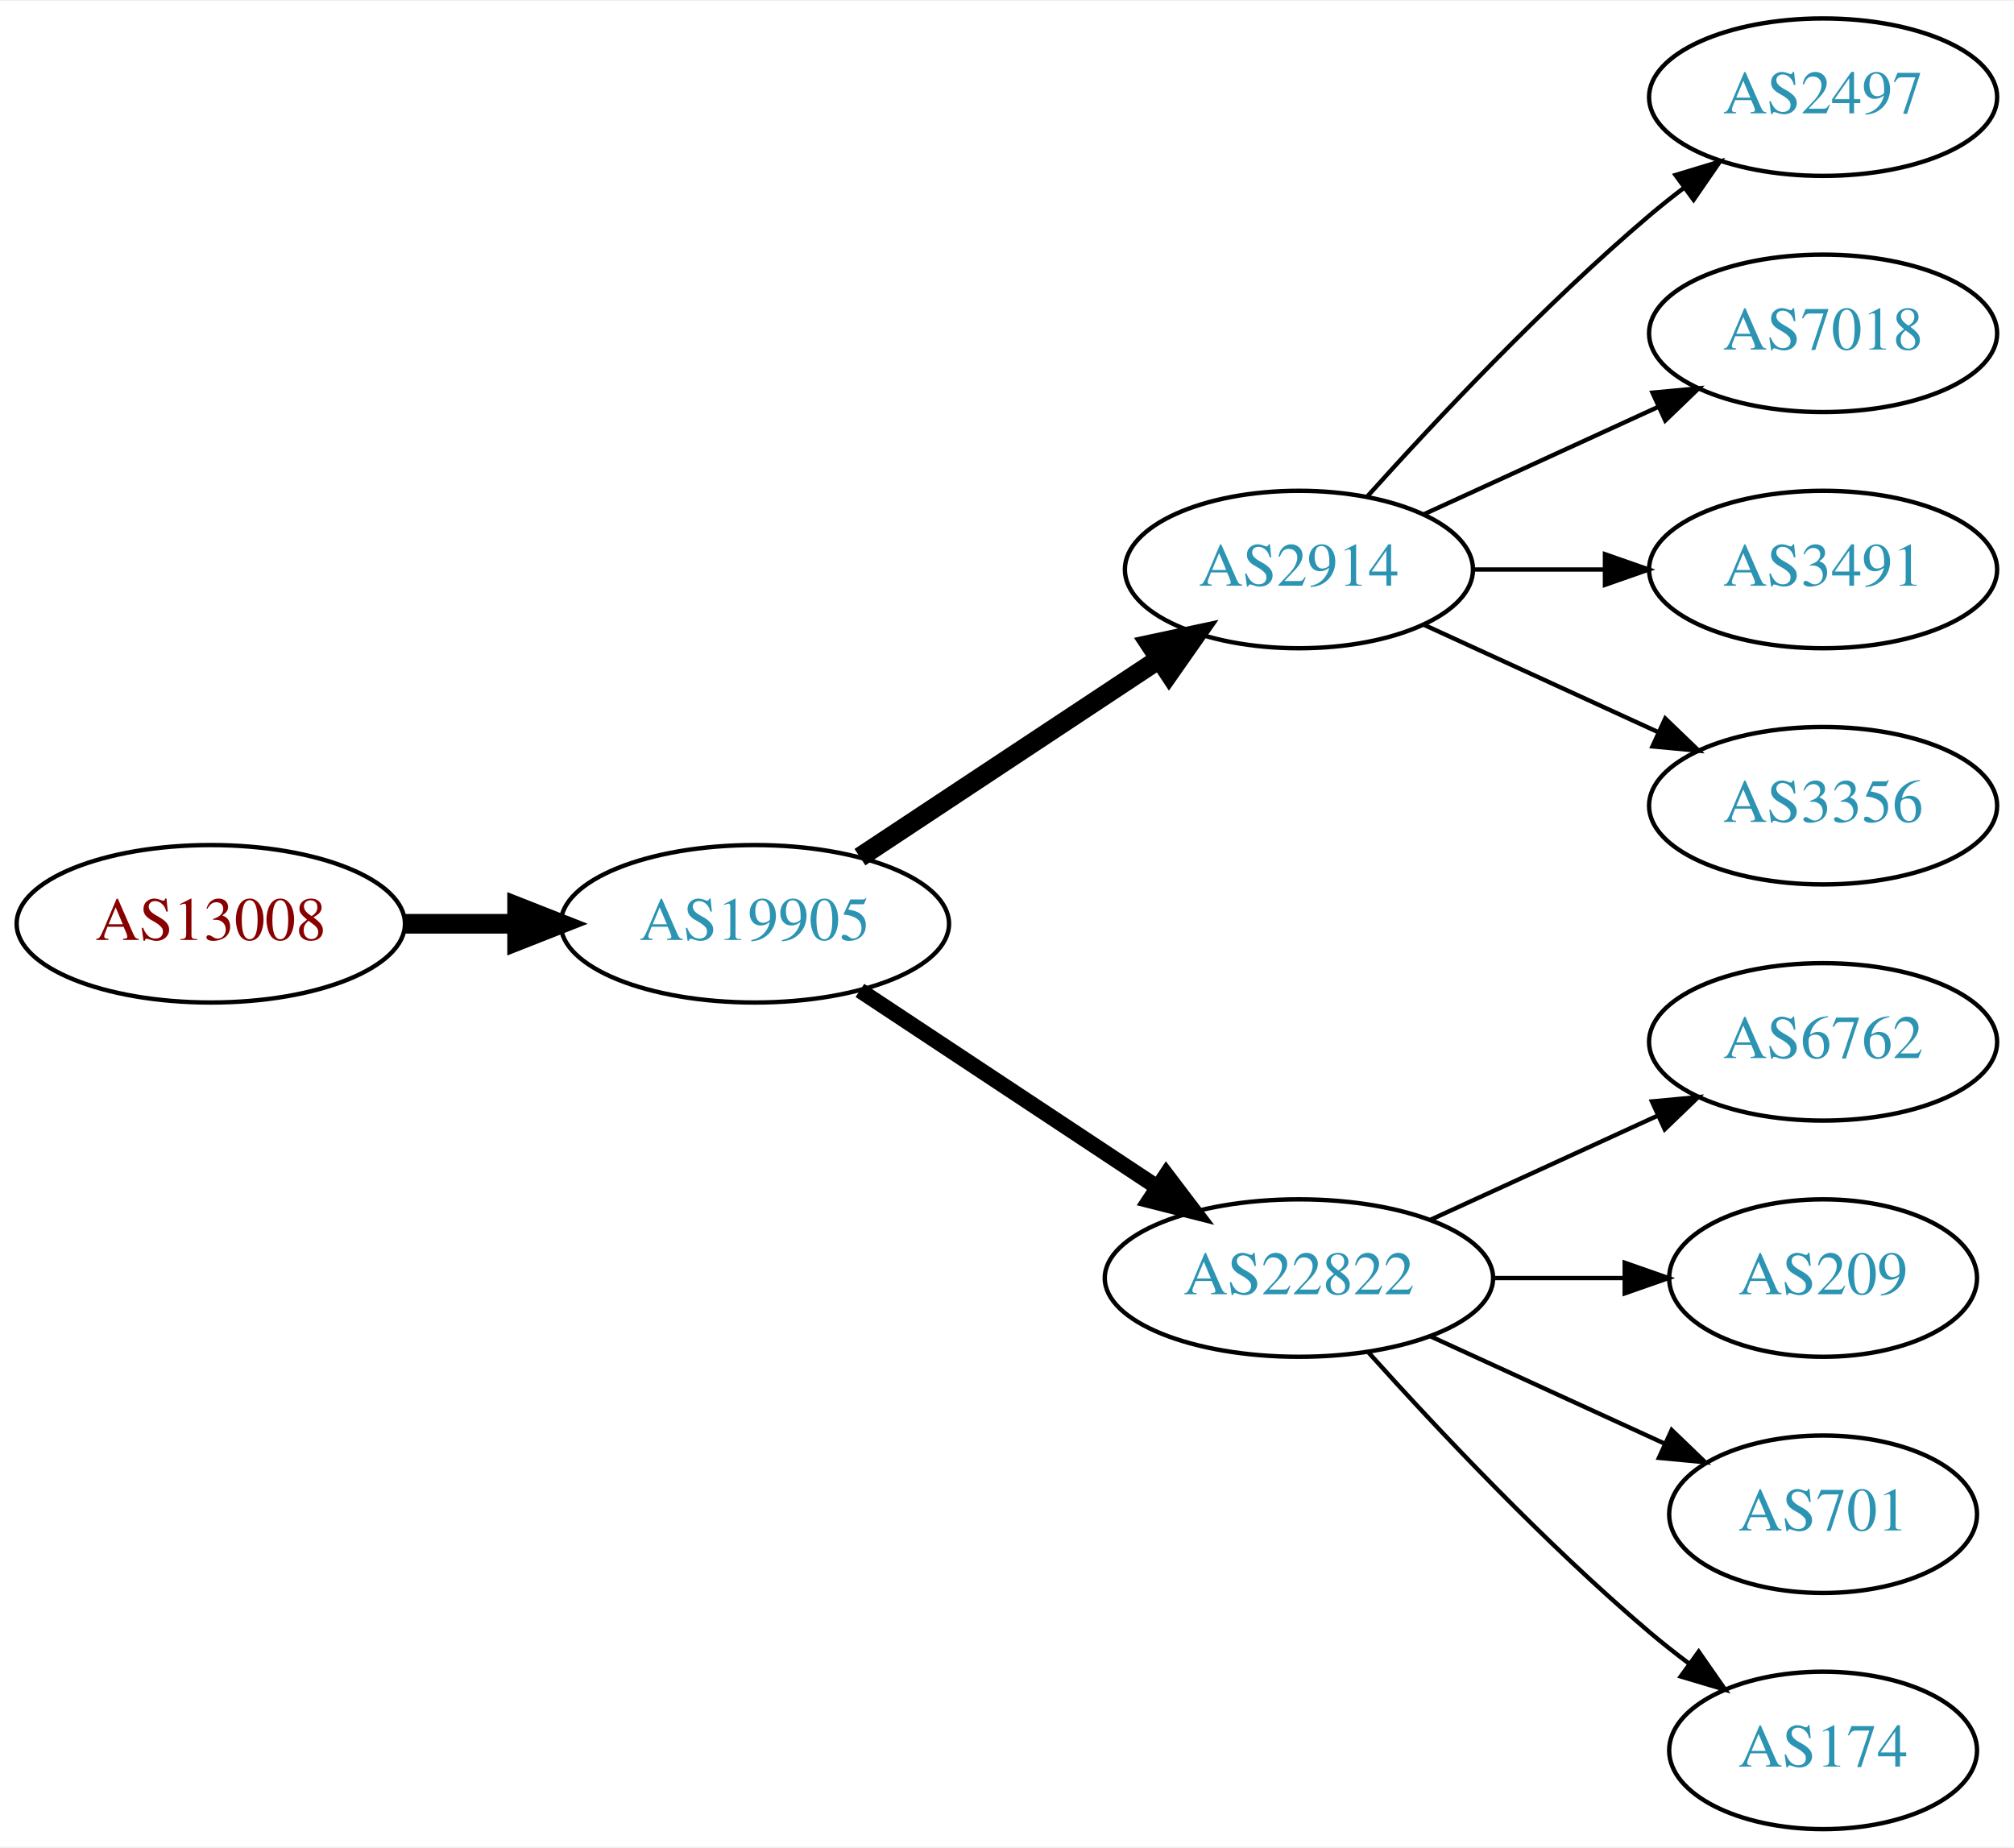
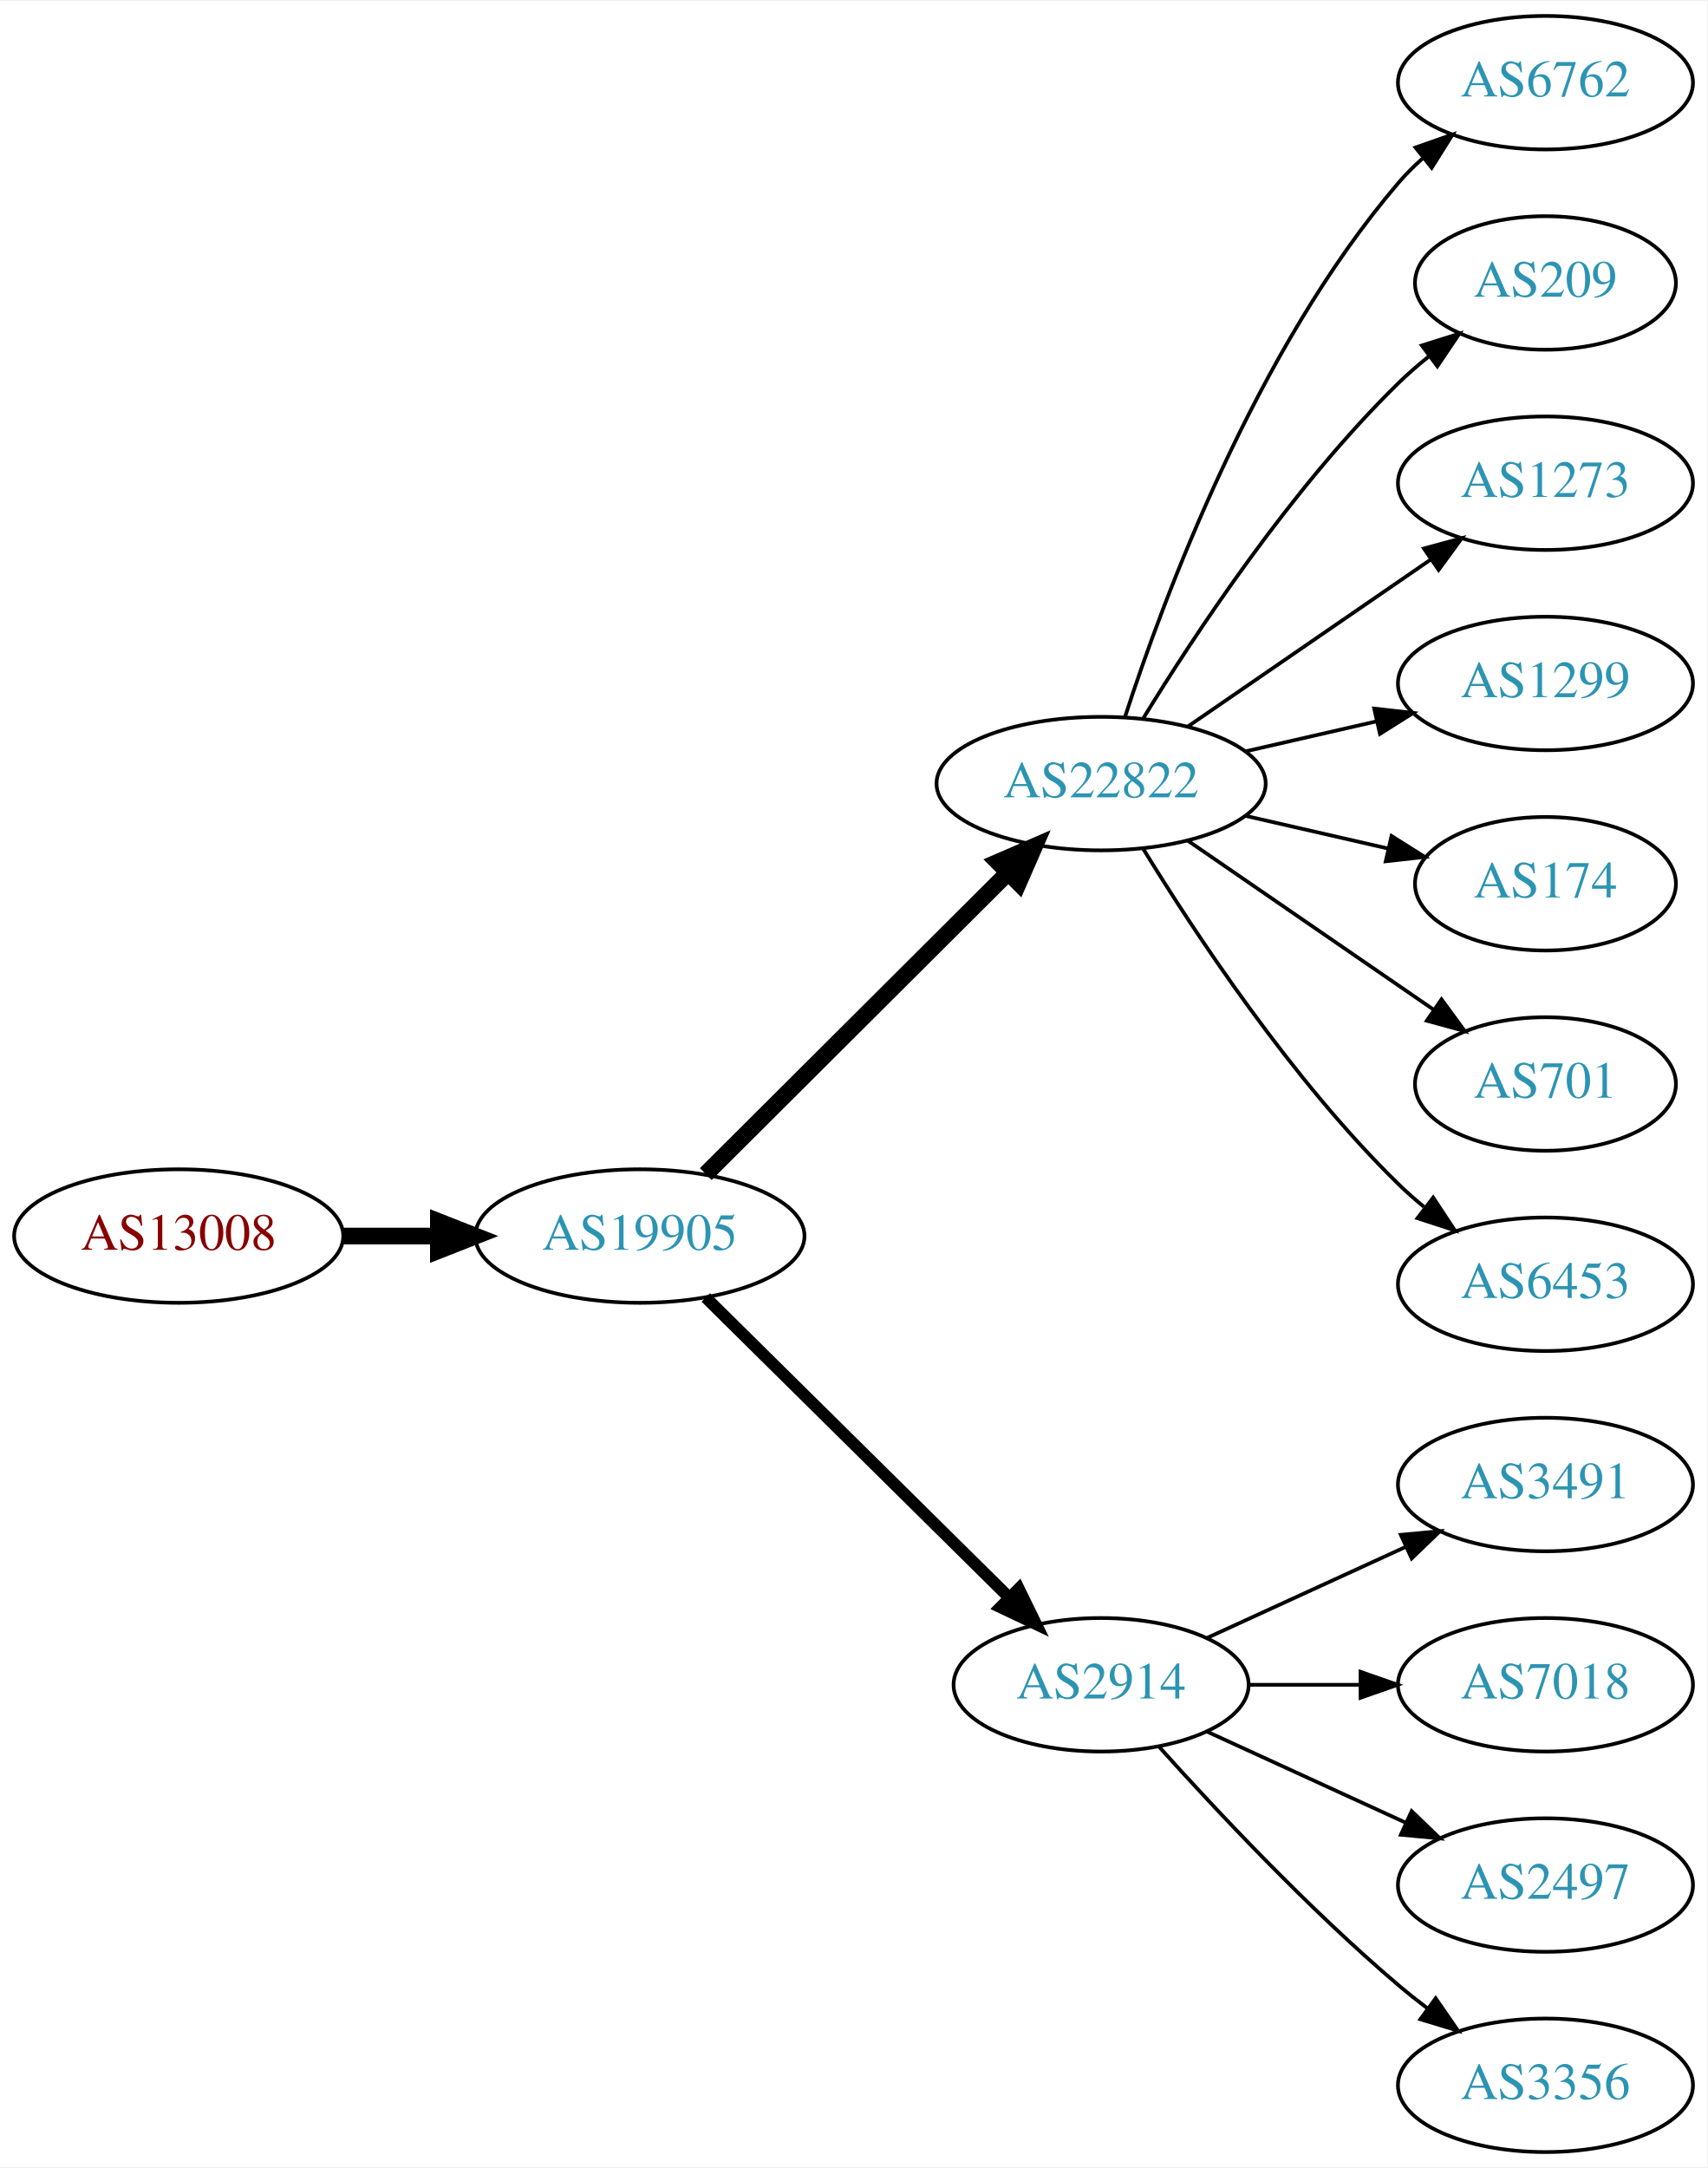
- <svg xmlns="http://www.w3.org/2000/svg" xmlns:xlink="http://www.w3.org/1999/xlink" width="460pt" height="422pt" viewBox="0.00 0.00 460.47 422.00">
-   <g id="graph0" class="graph" transform="scale(1 1) rotate(0) translate(4 418)">
-     <polygon fill="white" stroke="none" points="-4,4 -4,-418 456.469,-418 456.469,4 -4,4" />
+ <svg xmlns="http://www.w3.org/2000/svg" xmlns:xlink="http://www.w3.org/1999/xlink" width="460pt" height="584pt" viewBox="0.00 0.00 460.47 584.00">
+   <g id="graph0" class="graph" transform="scale(1 1) rotate(0) translate(4 580)">
+     <polygon fill="white" stroke="none" points="-4,4 -4,-580 456.469,-580 456.469,4 -4,4" />
    <g id="node1" class="node">
      <g id="a_node1">
        <a xlink:href="/asn/13008" xlink:title="AS13008 ~ Vienna, Austria [AT]">
-           <ellipse fill="#ffffff" stroke="black" cx="44.196" cy="-207" rx="44.393" ry="18" />
-           <text text-anchor="middle" x="44.196" y="-203.3" font-family="Times,serif" font-size="14.00" fill="#880000">AS13008</text>
+           <ellipse fill="#ffffff" stroke="black" cx="44.196" cy="-247" rx="44.393" ry="18" />
+           <text text-anchor="middle" x="44.196" y="-243.3" font-family="Times,serif" font-size="14.00" fill="#880000">AS13008</text>
        </a>
      </g>
    </g>
    <g id="node2" class="node">
      <g id="a_node2">
        <a xlink:href="/asn/19905" xlink:title="AS19905 ~ NeuStar, Inc. [US]">
-           <ellipse fill="#ffffff" stroke="black" cx="168.588" cy="-207" rx="44.393" ry="18" />
-           <text text-anchor="middle" x="168.588" y="-203.3" font-family="Times,serif" font-size="14.00" fill="#2c94b3">AS19905</text>
+           <ellipse fill="#ffffff" stroke="black" cx="168.588" cy="-247" rx="44.393" ry="18" />
+           <text text-anchor="middle" x="168.588" y="-243.3" font-family="Times,serif" font-size="14.00" fill="#2c94b3">AS19905</text>
        </a>
      </g>
    </g>
    <g id="edge1" class="edge">
-       <path fill="none" stroke="black" stroke-width="4.5" d="M88.692,-207C96.898,-207 105.569,-207 114.041,-207" />
-       <polygon fill="black" stroke="black" stroke-width="4.5" points="114.233,-210.938 124.233,-207 114.233,-203.063 114.233,-210.938" />
+       <path fill="none" stroke="black" stroke-width="4.5" d="M88.692,-247C96.898,-247 105.569,-247 114.041,-247" />
+       <polygon fill="black" stroke="black" stroke-width="4.5" points="114.233,-250.938 124.233,-247 114.233,-243.063 114.233,-250.938" />
    </g>
    <g id="node3" class="node">
      <g id="a_node3">
-         <a xlink:href="/asn/2914" xlink:title="AS2914 ~ NTT America, Inc. [US]">
-           <ellipse fill="#ffffff" stroke="black" cx="292.98" cy="-288" rx="39.794" ry="18" />
-           <text text-anchor="middle" x="292.98" y="-284.3" font-family="Times,serif" font-size="14.00" fill="#2c94b3">AS2914</text>
+         <a xlink:href="/asn/22822" xlink:title="AS22822 ~ Limelight Networks, Inc. [US]">
+           <ellipse fill="#ffffff" stroke="black" cx="292.98" cy="-369" rx="44.393" ry="18" />
+           <text text-anchor="middle" x="292.98" y="-365.3" font-family="Times,serif" font-size="14.00" fill="#2c94b3">AS22822</text>
        </a>
      </g>
    </g>
    <g id="edge2" class="edge">
-       <path fill="none" stroke="black" stroke-width="4.5" d="M192.609,-222.235C211.963,-235.044 239.798,-253.466 261.088,-267.555" />
-       <polygon fill="black" stroke="black" stroke-width="4.5" points="258.964,-270.871 269.476,-273.107 263.31,-264.304 258.964,-270.871" />
+       <path fill="none" stroke="black" stroke-width="4.5" d="M186.35,-263.708C207.381,-284.671 243.602,-320.777 267.675,-344.772" />
+       <polygon fill="black" stroke="black" stroke-width="4.5" points="265.166,-347.831 275.029,-352.103 270.726,-342.254 265.166,-347.831" />
    </g>
    <g id="node4" class="node">
      <g id="a_node4">
-         <a xlink:href="/asn/22822" xlink:title="AS22822 ~ Limelight Networks, Inc. [US]">
-           <ellipse fill="#ffffff" stroke="black" cx="292.98" cy="-126" rx="44.393" ry="18" />
-           <text text-anchor="middle" x="292.98" y="-122.3" font-family="Times,serif" font-size="14.00" fill="#2c94b3">AS22822</text>
+         <a xlink:href="/asn/2914" xlink:title="AS2914 ~ NTT America, Inc. [US]">
+           <ellipse fill="#ffffff" stroke="black" cx="292.98" cy="-126" rx="39.794" ry="18" />
+           <text text-anchor="middle" x="292.98" y="-122.3" font-family="Times,serif" font-size="14.00" fill="#2c94b3">AS2914</text>
        </a>
      </g>
    </g>
    <g id="edge3" class="edge">
-       <path fill="none" stroke="black" stroke-width="3.6" d="M192.609,-191.765C211.841,-179.037 239.449,-160.766 260.686,-146.711" />
-       <polygon fill="black" stroke="black" stroke-width="3.6" points="262.655,-149.605 269.063,-141.167 258.792,-143.767 262.655,-149.605" />
+       <path fill="none" stroke="black" stroke-width="3.214" d="M186.35,-230.429C207.499,-209.521 244.01,-173.425 268.079,-149.629" />
+       <polygon fill="black" stroke="black" stroke-width="3.214" points="270.771,-151.89 275.421,-142.371 265.849,-146.912 270.771,-151.89" />
    </g>
    <g id="node5" class="node">
      <g id="a_node5">
-         <a xlink:href="/asn/2497" xlink:title="AS2497 ~ Internet Initiative Japan Inc. [JP]">
-           <ellipse fill="#ffffff" stroke="black" cx="412.823" cy="-396" rx="39.794" ry="18" />
-           <text text-anchor="middle" x="412.823" y="-392.3" font-family="Times,serif" font-size="14.00" fill="#2c94b3">AS2497</text>
+         <a xlink:href="/asn/6762" xlink:title="AS6762 ~ TELECOM ITALIA SPARKLE S.p.A. [IT]">
+           <ellipse fill="#ffffff" stroke="black" cx="412.823" cy="-558" rx="39.794" ry="18" />
+           <text text-anchor="middle" x="412.823" y="-554.3" font-family="Times,serif" font-size="14.00" fill="#2c94b3">AS6762</text>
        </a>
      </g>
    </g>
    <g id="edge4" class="edge">
-       <path fill="none" stroke="black" d="M308.626,-304.725C323.927,-321.765 349.025,-348.523 373.176,-369 375.674,-371.117 378.334,-373.232 381.045,-375.293" />
-       <polygon fill="black" stroke="black" points="379.082,-378.194 389.222,-381.266 383.212,-372.541 379.082,-378.194" />
+       <path fill="none" stroke="black" d="M299.428,-386.991C309.742,-418.816 334.604,-485.927 373.176,-531 375.122,-533.274 377.3,-535.449 379.605,-537.507" />
+       <polygon fill="black" stroke="black" points="377.775,-540.524 387.774,-544.027 382.142,-535.053 377.775,-540.524" />
    </g>
    <g id="node6" class="node">
      <g id="a_node6">
-         <a xlink:href="/asn/7018" xlink:title="AS7018 ~ AT&amp;T Services, Inc. [US]">
-           <ellipse fill="#ffffff" stroke="black" cx="412.823" cy="-342" rx="39.794" ry="18" />
-           <text text-anchor="middle" x="412.823" y="-338.3" font-family="Times,serif" font-size="14.00" fill="#2c94b3">AS7018</text>
+         <a xlink:href="/asn/209" xlink:title="AS209 ~ CenturyLink Communications, LLC [US]">
+           <ellipse fill="#ffffff" stroke="black" cx="412.823" cy="-504" rx="35.194" ry="18" />
+           <text text-anchor="middle" x="412.823" y="-500.3" font-family="Times,serif" font-size="14.00" fill="#2c94b3">AS209</text>
        </a>
      </g>
    </g>
    <g id="edge5" class="edge">
-       <path fill="none" stroke="black" d="M321.609,-300.661C337.566,-307.973 357.837,-317.261 375.119,-325.181" />
-       <polygon fill="black" stroke="black" points="373.818,-328.435 384.367,-329.419 376.734,-322.071 373.818,-328.435" />
+       <path fill="none" stroke="black" d="M304.246,-386.44C318.055,-408.991 344.243,-448.722 373.176,-477 375.712,-479.478 378.495,-481.89 381.371,-484.188" />
+       <polygon fill="black" stroke="black" points="379.48,-487.144 389.587,-490.321 383.667,-481.535 379.48,-487.144" />
    </g>
    <g id="node7" class="node">
      <g id="a_node7">
-         <a xlink:href="/asn/3491" xlink:title="AS3491 ~ PCCW Global, Inc. [US]">
-           <ellipse fill="#ffffff" stroke="black" cx="412.823" cy="-288" rx="39.794" ry="18" />
-           <text text-anchor="middle" x="412.823" y="-284.3" font-family="Times,serif" font-size="14.00" fill="#2c94b3">AS3491</text>
+         <a xlink:href="/asn/1273" xlink:title="AS1273 ~ Vodafone Group PLC [EU]">
+           <ellipse fill="#ffffff" stroke="black" cx="412.823" cy="-450" rx="39.794" ry="18" />
+           <text text-anchor="middle" x="412.823" y="-446.3" font-family="Times,serif" font-size="14.00" fill="#2c94b3">AS1273</text>
        </a>
      </g>
    </g>
    <g id="edge6" class="edge">
-       <path fill="none" stroke="black" d="M332.893,-288C342.446,-288 352.796,-288 362.759,-288" />
-       <polygon fill="black" stroke="black" points="362.951,-291.5 372.951,-288 362.951,-284.5 362.951,-291.5" />
+       <path fill="none" stroke="black" d="M316.423,-384.426C335.004,-397.198 361.565,-415.455 381.945,-429.463" />
+       <polygon fill="black" stroke="black" points="380.036,-432.398 390.259,-435.178 384.001,-426.629 380.036,-432.398" />
    </g>
    <g id="node8" class="node">
      <g id="a_node8">
-         <a xlink:href="/asn/3356" xlink:title="AS3356 ~ Level 3 Parent, LLC [US]">
-           <ellipse fill="#ffffff" stroke="black" cx="412.823" cy="-234" rx="39.794" ry="18" />
-           <text text-anchor="middle" x="412.823" y="-230.3" font-family="Times,serif" font-size="14.00" fill="#2c94b3">AS3356</text>
+         <a xlink:href="/asn/1299" xlink:title="AS1299 ~ Telia Carrier [EU]">
+           <ellipse fill="#ffffff" stroke="black" cx="412.823" cy="-396" rx="39.794" ry="18" />
+           <text text-anchor="middle" x="412.823" y="-392.3" font-family="Times,serif" font-size="14.00" fill="#2c94b3">AS1299</text>
        </a>
      </g>
    </g>
    <g id="edge7" class="edge">
-       <path fill="none" stroke="black" d="M321.609,-275.339C337.566,-268.027 357.837,-258.739 375.119,-250.819" />
-       <polygon fill="black" stroke="black" points="376.734,-253.929 384.367,-246.581 373.818,-247.565 376.734,-253.929" />
+       <path fill="none" stroke="black" d="M331.915,-377.692C343.156,-380.267 355.568,-383.111 367.192,-385.774" />
+       <polygon fill="black" stroke="black" points="366.624,-389.235 377.153,-388.057 368.188,-382.412 366.624,-389.235" />
    </g>
    <g id="node9" class="node">
      <g id="a_node9">
-         <a xlink:href="/asn/6762" xlink:title="AS6762 ~ TELECOM ITALIA SPARKLE S.p.A. [IT]">
-           <ellipse fill="#ffffff" stroke="black" cx="412.823" cy="-180" rx="39.794" ry="18" />
-           <text text-anchor="middle" x="412.823" y="-176.3" font-family="Times,serif" font-size="14.00" fill="#2c94b3">AS6762</text>
+         <a xlink:href="/asn/174" xlink:title="AS174 ~ Cogent Communications [US]">
+           <ellipse fill="#ffffff" stroke="black" cx="412.823" cy="-342" rx="35.194" ry="18" />
+           <text text-anchor="middle" x="412.823" y="-338.3" font-family="Times,serif" font-size="14.00" fill="#2c94b3">AS174</text>
        </a>
      </g>
    </g>
    <g id="edge8" class="edge">
-       <path fill="none" stroke="black" d="M323.11,-139.348C338.721,-146.502 358.119,-155.391 374.791,-163.03" />
-       <polygon fill="black" stroke="black" points="373.694,-166.378 384.243,-167.362 376.61,-160.014 373.694,-166.378" />
+       <path fill="none" stroke="black" d="M331.915,-360.308C344.232,-357.486 357.957,-354.342 370.508,-351.466" />
+       <polygon fill="black" stroke="black" points="371.307,-354.874 380.272,-349.229 369.743,-348.051 371.307,-354.874" />
    </g>
    <g id="node10" class="node">
      <g id="a_node10">
-         <a xlink:href="/asn/209" xlink:title="AS209 ~ CenturyLink Communications, LLC [US]">
-           <ellipse fill="#ffffff" stroke="black" cx="412.823" cy="-126" rx="35.194" ry="18" />
-           <text text-anchor="middle" x="412.823" y="-122.3" font-family="Times,serif" font-size="14.00" fill="#2c94b3">AS209</text>
+         <a xlink:href="/asn/701" xlink:title="AS701 ~ UUNET [US]">
+           <ellipse fill="#ffffff" stroke="black" cx="412.823" cy="-288" rx="35.194" ry="18" />
+           <text text-anchor="middle" x="412.823" y="-284.3" font-family="Times,serif" font-size="14.00" fill="#2c94b3">AS701</text>
        </a>
      </g>
    </g>
    <g id="edge9" class="edge">
-       <path fill="none" stroke="black" d="M337.191,-126C347.04,-126 357.519,-126 367.416,-126" />
-       <polygon fill="black" stroke="black" points="367.468,-129.5 377.468,-126 367.468,-122.5 367.468,-129.5" />
+       <path fill="none" stroke="black" d="M316.423,-353.574C335.238,-340.641 362.235,-322.085 382.711,-308.01" />
+       <polygon fill="black" stroke="black" points="384.786,-310.831 391.044,-302.282 380.821,-305.063 384.786,-310.831" />
    </g>
    <g id="node11" class="node">
      <g id="a_node11">
-         <a xlink:href="/asn/701" xlink:title="AS701 ~ UUNET [US]">
-           <ellipse fill="#ffffff" stroke="black" cx="412.823" cy="-72" rx="35.194" ry="18" />
-           <text text-anchor="middle" x="412.823" y="-68.3" font-family="Times,serif" font-size="14.00" fill="#2c94b3">AS701</text>
+         <a xlink:href="/asn/6453" xlink:title="AS6453 ~ TATA COMMUNICATIONS (AMERICA) INC [US]">
+           <ellipse fill="#ffffff" stroke="black" cx="412.823" cy="-234" rx="39.794" ry="18" />
+           <text text-anchor="middle" x="412.823" y="-230.3" font-family="Times,serif" font-size="14.00" fill="#2c94b3">AS6453</text>
        </a>
      </g>
    </g>
    <g id="edge10" class="edge">
-       <path fill="none" stroke="black" d="M323.11,-112.652C339.327,-105.22 359.63,-95.917 376.72,-88.086" />
-       <polygon fill="black" stroke="black" points="378.204,-91.256 385.837,-83.908 375.288,-84.892 378.204,-91.256" />
+       <path fill="none" stroke="black" d="M304.246,-351.56C318.055,-329.009 344.243,-289.278 373.176,-261 375.317,-258.908 377.634,-256.863 380.034,-254.894" />
+       <polygon fill="black" stroke="black" points="382.544,-257.382 388.375,-248.536 378.301,-251.815 382.544,-257.382" />
    </g>
    <g id="node12" class="node">
      <g id="a_node12">
-         <a xlink:href="/asn/174" xlink:title="AS174 ~ Cogent Communications [US]">
-           <ellipse fill="#ffffff" stroke="black" cx="412.823" cy="-18" rx="35.194" ry="18" />
-           <text text-anchor="middle" x="412.823" y="-14.3" font-family="Times,serif" font-size="14.00" fill="#2c94b3">AS174</text>
+         <a xlink:href="/asn/3491" xlink:title="AS3491 ~ PCCW Global, Inc. [US]">
+           <ellipse fill="#ffffff" stroke="black" cx="412.823" cy="-180" rx="39.794" ry="18" />
+           <text text-anchor="middle" x="412.823" y="-176.3" font-family="Times,serif" font-size="14.00" fill="#2c94b3">AS3491</text>
        </a>
      </g>
    </g>
    <g id="edge11" class="edge">
-       <path fill="none" stroke="black" d="M308.913,-108.956C324.239,-91.903 349.175,-65.35 373.176,-45 376.029,-42.582 379.094,-40.167 382.205,-37.831" />
-       <polygon fill="black" stroke="black" points="384.378,-40.578 390.433,-31.884 380.278,-34.905 384.378,-40.578" />
+       <path fill="none" stroke="black" d="M321.609,-138.661C337.566,-145.973 357.837,-155.261 375.119,-163.181" />
+       <polygon fill="black" stroke="black" points="373.818,-166.435 384.367,-167.419 376.734,-160.071 373.818,-166.435" />
+     </g>
+     <g id="node13" class="node">
+       <g id="a_node13">
+         <a xlink:href="/asn/7018" xlink:title="AS7018 ~ AT&amp;T Services, Inc. [US]">
+           <ellipse fill="#ffffff" stroke="black" cx="412.823" cy="-126" rx="39.794" ry="18" />
+           <text text-anchor="middle" x="412.823" y="-122.3" font-family="Times,serif" font-size="14.00" fill="#2c94b3">AS7018</text>
+         </a>
+       </g>
+     </g>
+     <g id="edge12" class="edge">
+       <path fill="none" stroke="black" d="M332.893,-126C342.446,-126 352.796,-126 362.759,-126" />
+       <polygon fill="black" stroke="black" points="362.951,-129.5 372.951,-126 362.951,-122.5 362.951,-129.5" />
+     </g>
+     <g id="node14" class="node">
+       <g id="a_node14">
+         <a xlink:href="/asn/2497" xlink:title="AS2497 ~ Internet Initiative Japan Inc. [JP]">
+           <ellipse fill="#ffffff" stroke="black" cx="412.823" cy="-72" rx="39.794" ry="18" />
+           <text text-anchor="middle" x="412.823" y="-68.3" font-family="Times,serif" font-size="14.00" fill="#2c94b3">AS2497</text>
+         </a>
+       </g>
+     </g>
+     <g id="edge13" class="edge">
+       <path fill="none" stroke="black" d="M321.609,-113.339C337.566,-106.027 357.837,-96.739 375.119,-88.819" />
+       <polygon fill="black" stroke="black" points="376.734,-91.929 384.367,-84.581 373.818,-85.565 376.734,-91.929" />
+     </g>
+     <g id="node15" class="node">
+       <g id="a_node15">
+         <a xlink:href="/asn/3356" xlink:title="AS3356 ~ Level 3 Parent, LLC [US]">
+           <ellipse fill="#ffffff" stroke="black" cx="412.823" cy="-18" rx="39.794" ry="18" />
+           <text text-anchor="middle" x="412.823" y="-14.3" font-family="Times,serif" font-size="14.00" fill="#2c94b3">AS3356</text>
+         </a>
+       </g>
+     </g>
+     <g id="edge14" class="edge">
+       <path fill="none" stroke="black" d="M308.626,-109.275C323.927,-92.235 349.025,-65.477 373.176,-45 375.674,-42.883 378.334,-40.768 381.045,-38.707" />
+       <polygon fill="black" stroke="black" points="383.212,-41.459 389.222,-32.734 379.082,-35.806 383.212,-41.459" />
    </g>
  </g>
</svg>
